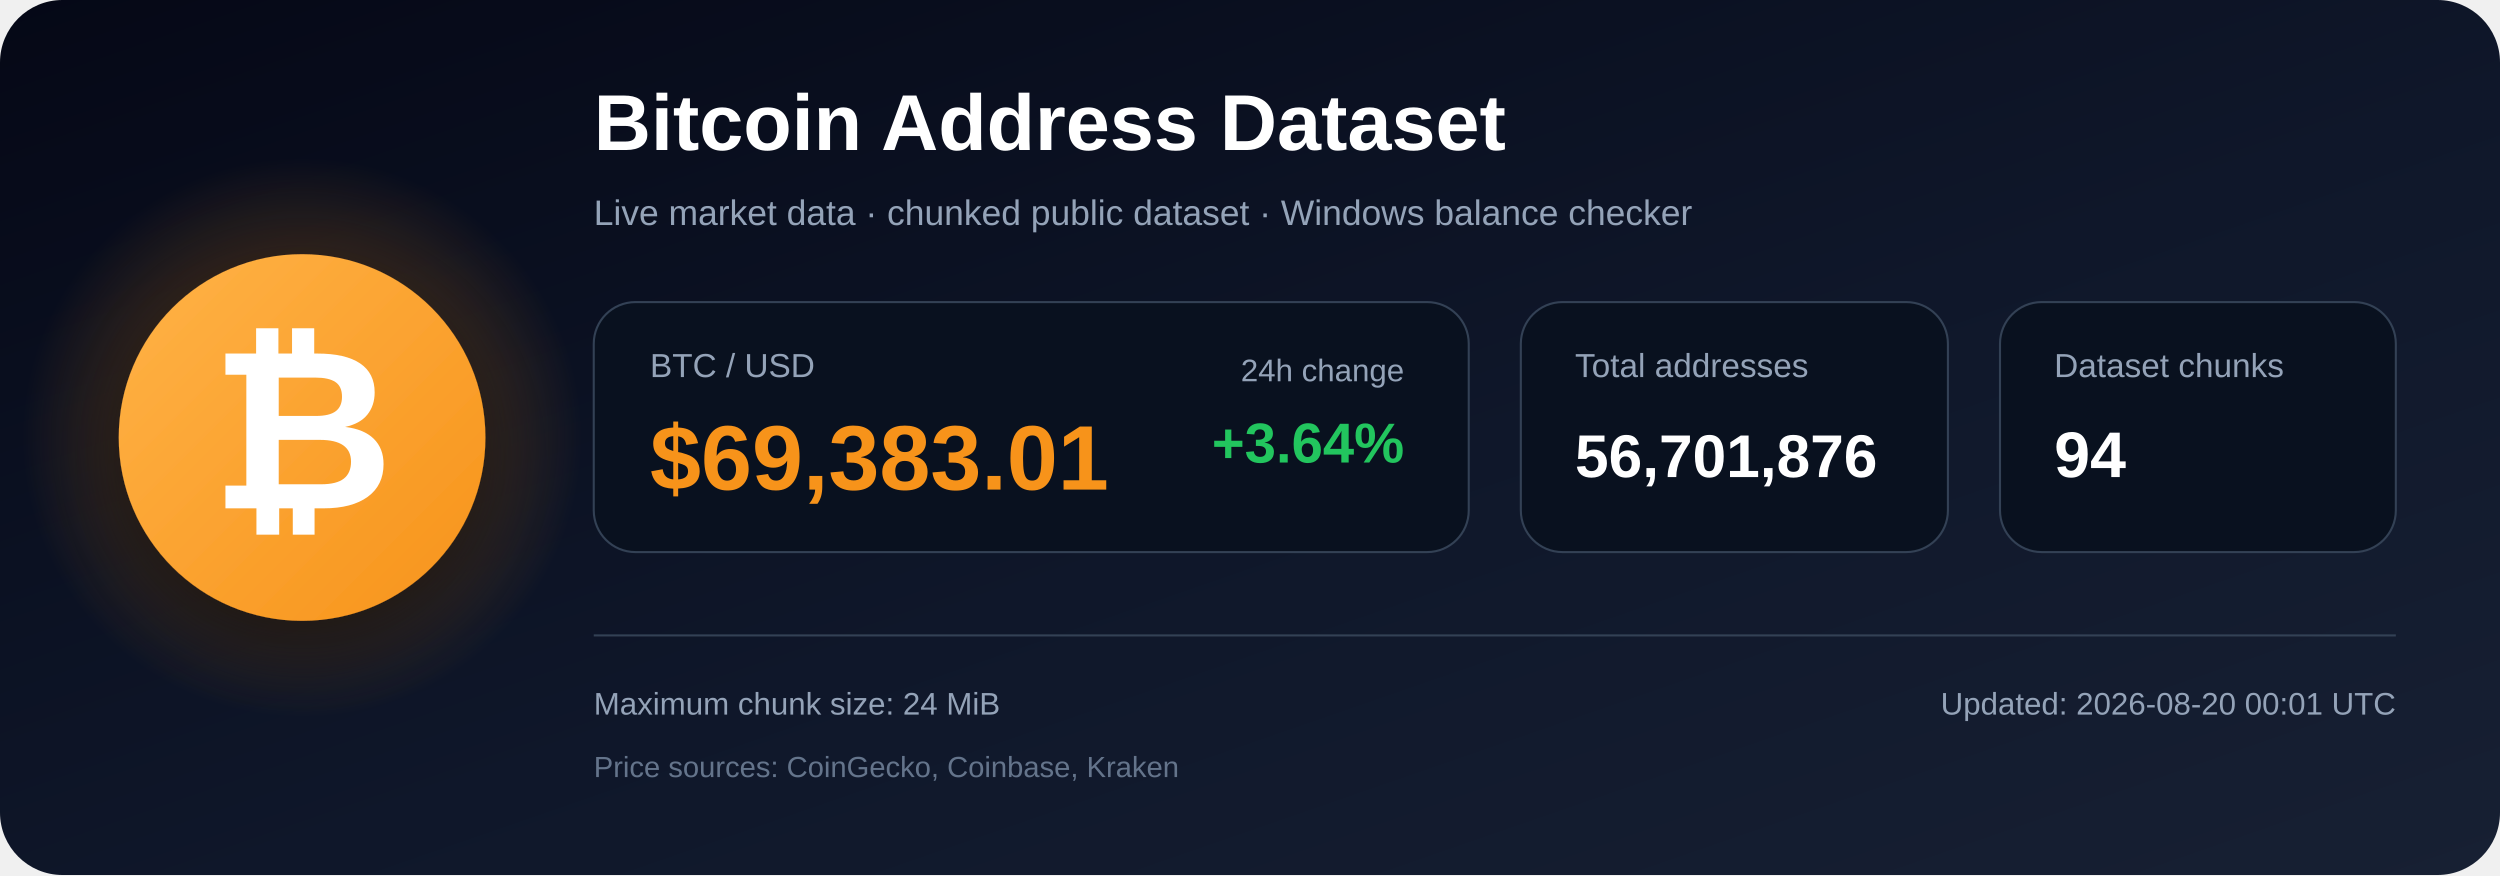
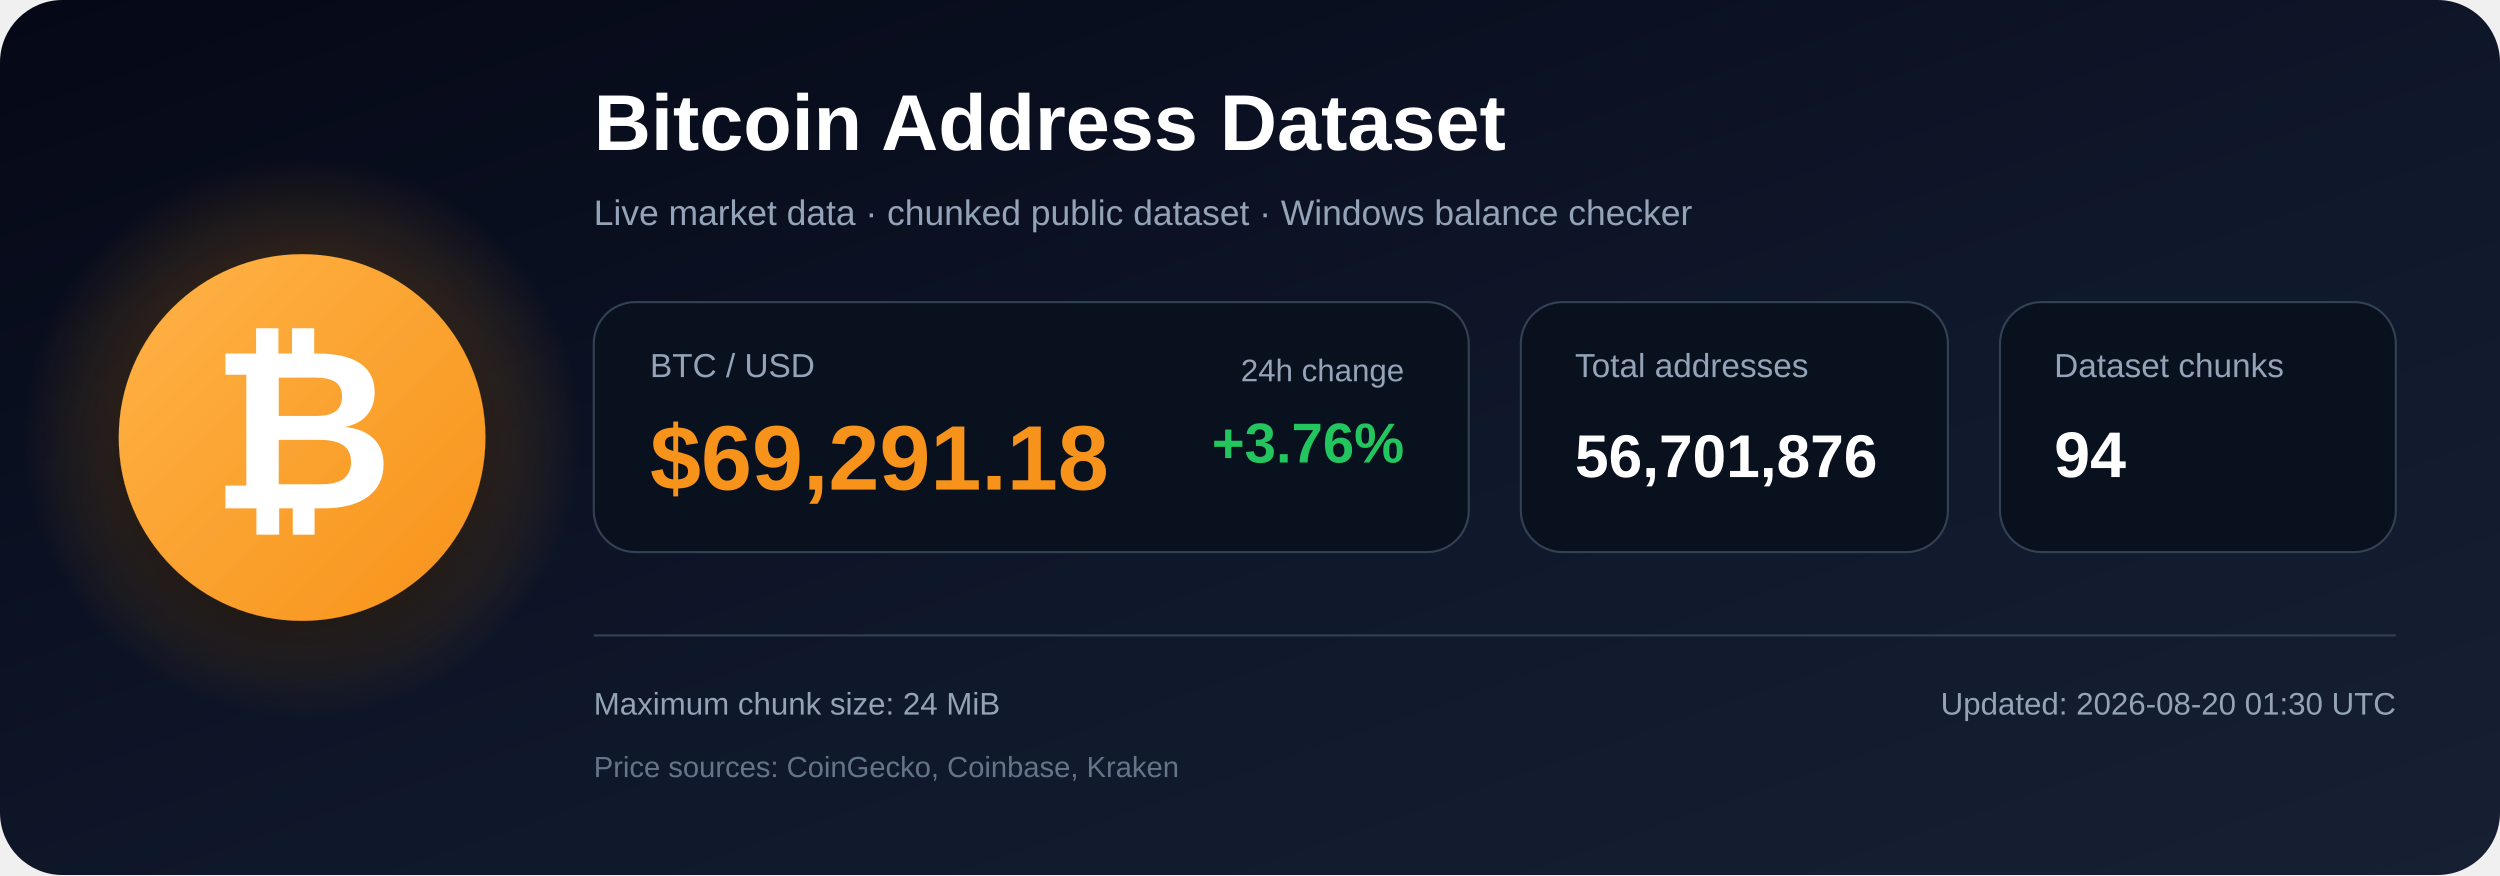
<svg xmlns="http://www.w3.org/2000/svg" width="1200" height="420" viewBox="0 0 1200 420" role="img" aria-labelledby="title description">
  <defs>
    <linearGradient id="bg" x1="0" y1="0" x2="1" y2="1">
      <stop offset="0%" stop-color="#050816" />
      <stop offset="55%" stop-color="#0f172a" />
      <stop offset="100%" stop-color="#172033" />
    </linearGradient>
    <radialGradient id="glow">
      <stop offset="0%" stop-color="#f7931a" stop-opacity=".48" />
      <stop offset="100%" stop-color="#f7931a" stop-opacity="0" />
    </radialGradient>
    <linearGradient id="orange" x1="0" y1="0" x2="1" y2="1">
      <stop offset="0%" stop-color="#ffb347" />
      <stop offset="100%" stop-color="#f7931a" />
    </linearGradient>
    <filter id="shadow" x="-40%" y="-40%" width="180%" height="180%">
      <feDropShadow dx="0" dy="12" stdDeviation="18" flood-color="#000000" flood-opacity=".50" />
    </filter>
  </defs>
  <rect width="1200" height="420" rx="30" fill="url(#bg)" />
  <circle cx="145" cy="210" r="135" fill="url(#glow)" />
  <circle cx="145" cy="210" r="88" fill="url(#orange)" filter="url(#shadow)" />
  <text x="145" y="244" text-anchor="middle" font-family="Arial, Helvetica, sans-serif" font-size="108" font-weight="700" fill="#ffffff">₿</text>
  <text x="285" y="72" font-family="Arial, Helvetica, sans-serif" font-size="38" font-weight="700" fill="#ffffff">
    Bitcoin Address Dataset
  </text>
  <text x="285" y="108" font-family="Arial, Helvetica, sans-serif" font-size="17" fill="#94a3b8">
    Live market data · chunked public dataset · Windows balance checker
  </text>
  <rect x="285" y="145" width="420" height="120" rx="20" fill="#09111f" stroke="#334155" />
  <text x="312" y="181" font-family="Arial, Helvetica, sans-serif" font-size="16" fill="#94a3b8">BTC / USD</text>
-   <text x="312" y="235" font-family="Arial, Helvetica, sans-serif" font-size="44" font-weight="700" fill="#f7931a">$69,383.01</text>
+   <text x="312" y="235" font-family="Arial, Helvetica, sans-serif" font-size="44" font-weight="700" fill="#f7931a">$69,291.18</text>
  <text x="674" y="183" text-anchor="end" font-family="Arial, Helvetica, sans-serif" font-size="15" fill="#94a3b8">24h change</text>
-   <text x="674" y="222" text-anchor="end" font-family="Arial, Helvetica, sans-serif" font-size="27" font-weight="700" fill="#22c55e">+3.64%</text>
+   <text x="674" y="222" text-anchor="end" font-family="Arial, Helvetica, sans-serif" font-size="27" font-weight="700" fill="#22c55e">+3.76%</text>
  <rect x="730" y="145" width="205" height="120" rx="20" fill="#09111f" stroke="#334155" />
  <text x="756" y="181" font-family="Arial, Helvetica, sans-serif" font-size="16" fill="#94a3b8">Total addresses</text>
  <text x="756" y="229" font-family="Arial, Helvetica, sans-serif" font-size="29" font-weight="700" fill="#ffffff">56,701,876</text>
  <rect x="960" y="145" width="190" height="120" rx="20" fill="#09111f" stroke="#334155" />
  <text x="986" y="181" font-family="Arial, Helvetica, sans-serif" font-size="16" fill="#94a3b8">Dataset chunks</text>
  <text x="986" y="229" font-family="Arial, Helvetica, sans-serif" font-size="31" font-weight="700" fill="#ffffff">94</text>
  <line x1="285" y1="305" x2="1150" y2="305" stroke="#334155" stroke-width="1" />
  <text x="285" y="343" font-family="Arial, Helvetica, sans-serif" font-size="15" fill="#94a3b8">
    Maximum chunk size: 24 MiB
  </text>
  <text x="285" y="373" font-family="Arial, Helvetica, sans-serif" font-size="14" fill="#64748b">
    Price sources: CoinGecko, Coinbase, Kraken
  </text>
  <text x="1150" y="343" text-anchor="end" font-family="Arial, Helvetica, sans-serif" font-size="15" fill="#94a3b8">
-     Updated: 2026-08-20 00:01 UTC
+     Updated: 2026-08-20 01:30 UTC
  </text>
</svg>
